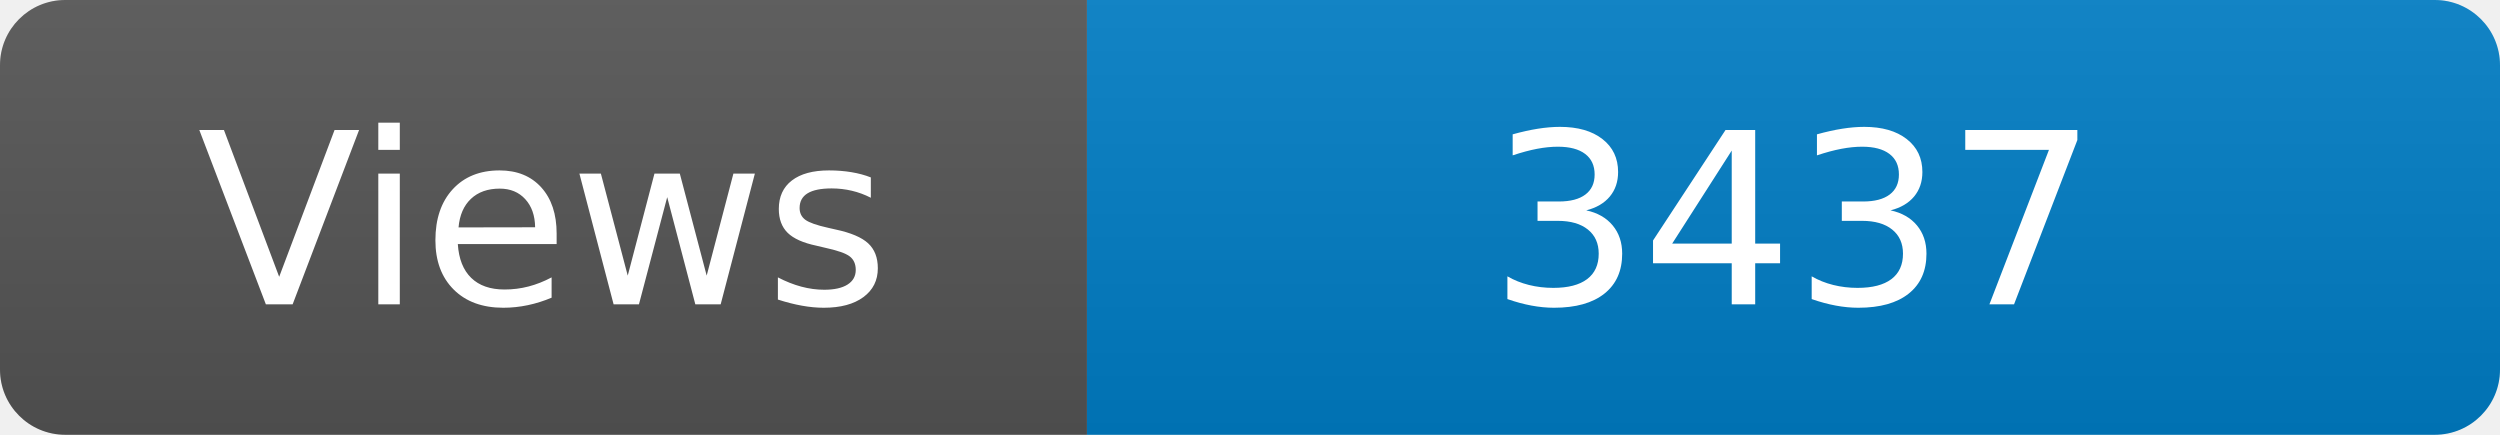
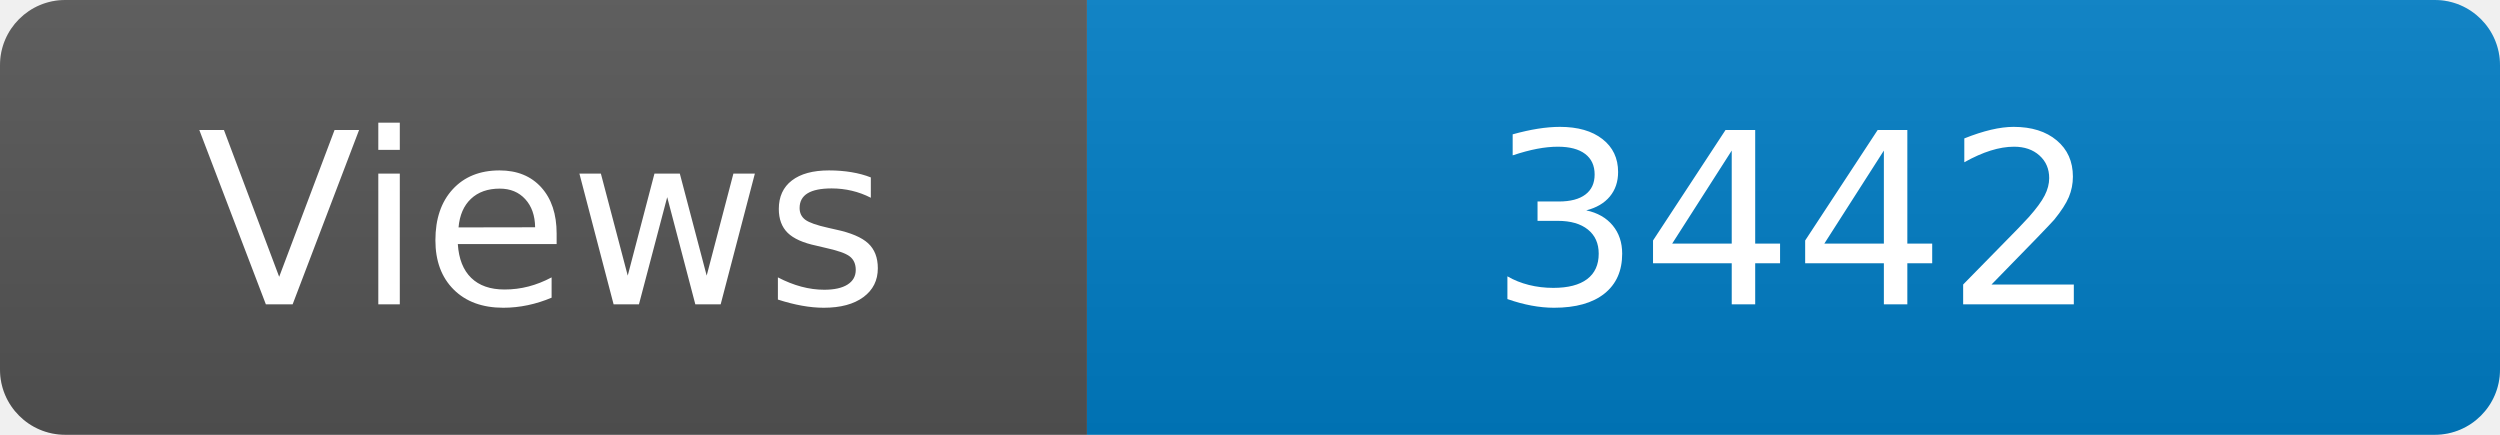
<svg xmlns="http://www.w3.org/2000/svg" width="115" height="20" role="img" aria-label="Maintained?: yes">
  <linearGradient id="s" x2="0" y2="100%">
    <stop offset="0" stop-color="#bbb" stop-opacity=".1" />
    <stop offset="1" stop-opacity=".1" />
  </linearGradient>
  <clipPath id="r">
    <rect width="115" height="20" rx="3" fill="#fff" />
  </clipPath>
  <g clip-path="url(#r)">
    <rect width="50" height="20" fill="#555" />
    <rect x="50" width="160" height="20" fill="#007ec6" />
    <rect width="115" height="20" fill="url(#s)" />
  </g>
  <g fill="#fff" text-anchor="middle" font-family="Verdana,Geneva,DejaVu Sans,sans-serif" font-size="110">
    <text x="250" y="140" transform="scale(.1)" fill="#fff">Views</text>
-     <text x="825" y="140" transform="scale(.1)" fill="#fff">3437</text>
+     <text x="825" y="140" transform="scale(.1)" fill="#fff">3442</text>
  </g>
</svg>
